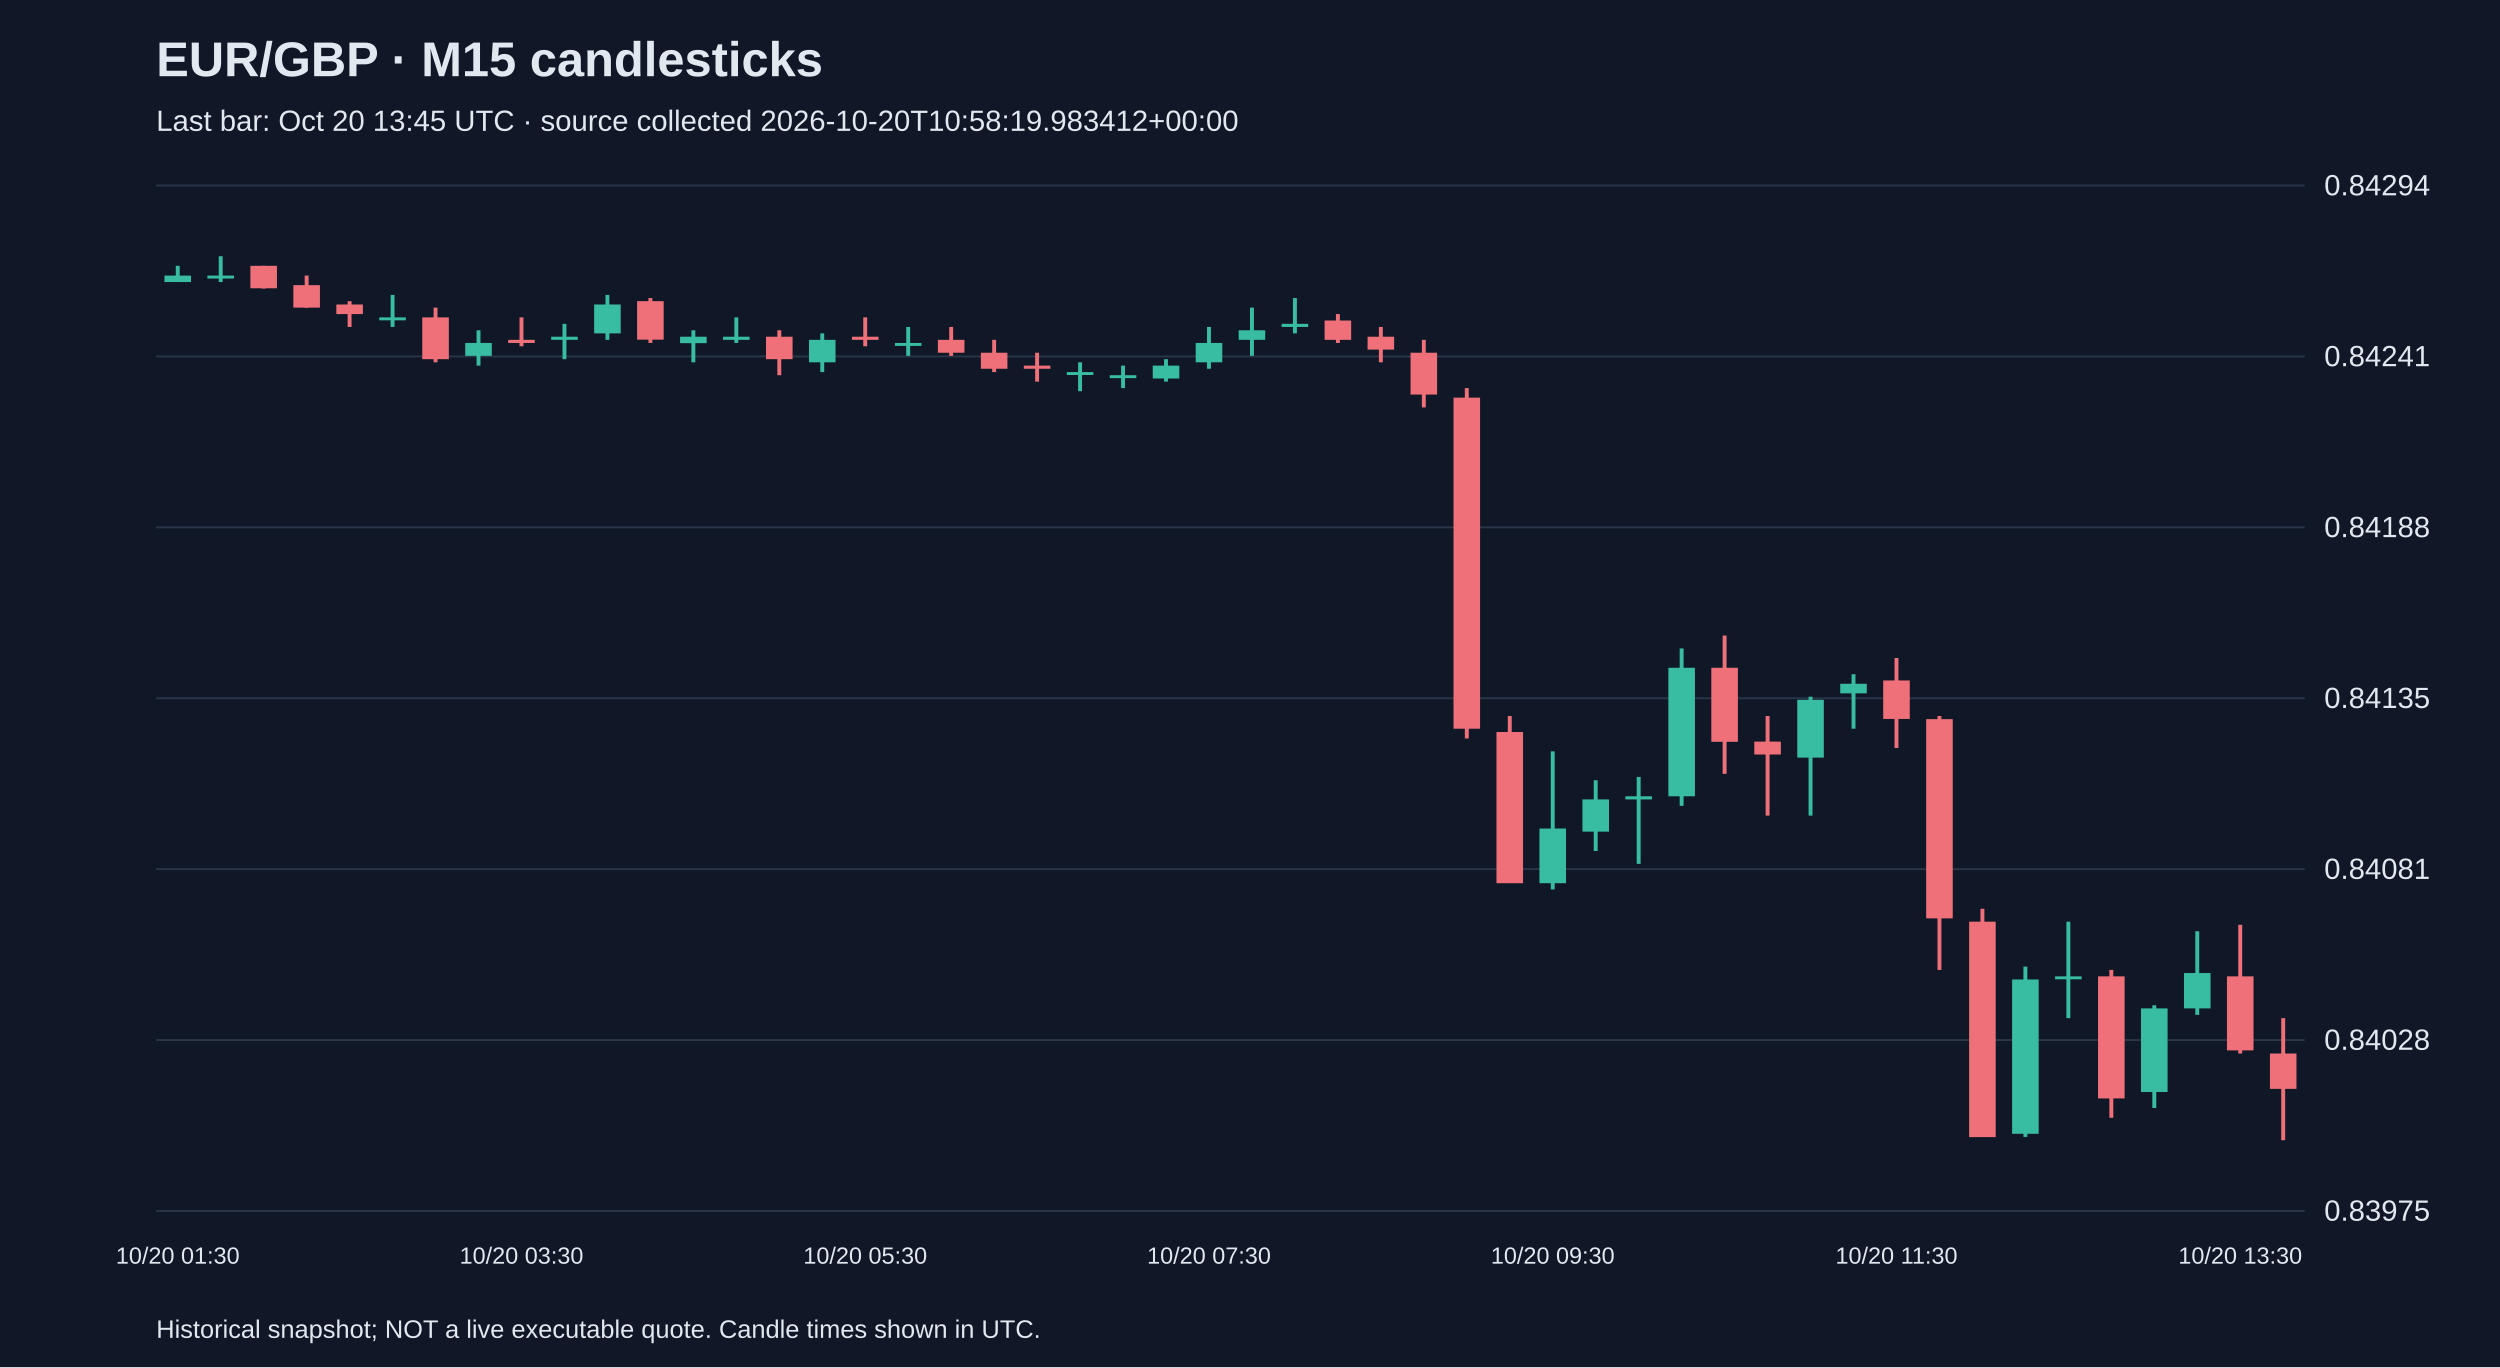
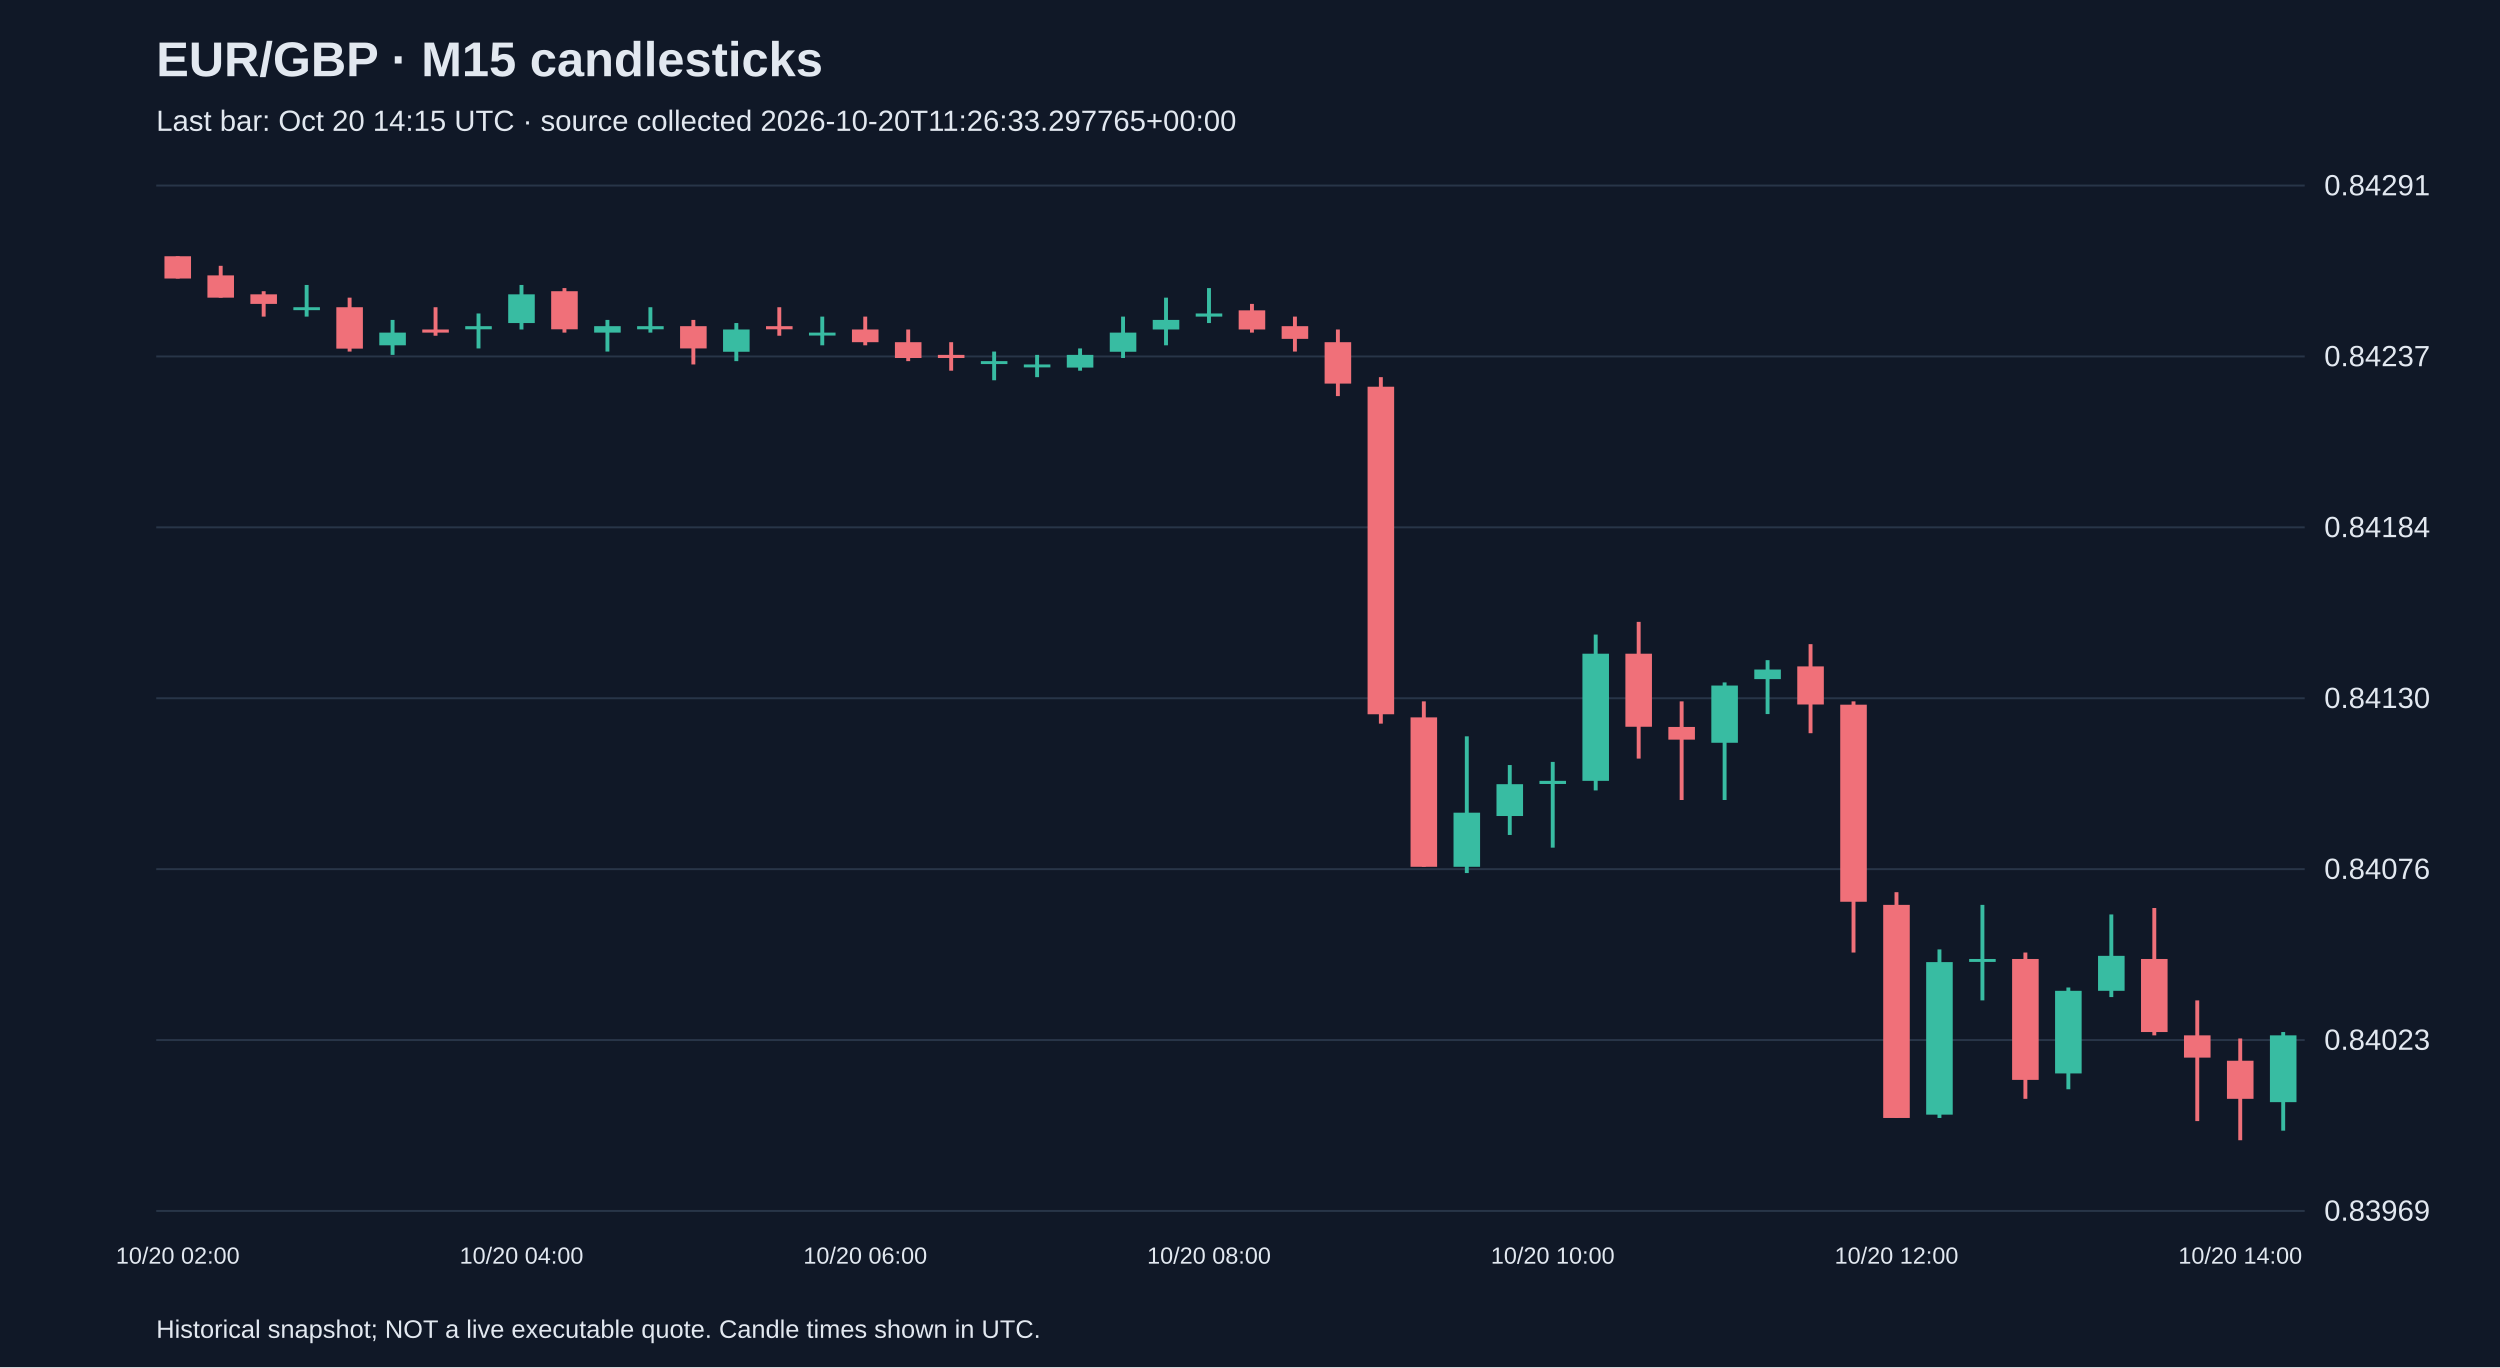
<svg xmlns="http://www.w3.org/2000/svg" viewBox="0 0 1280 700">
  <rect width="100%" height="100%" fill="#101827" />
  <style>text{font-family:Arial,sans-serif;fill:#e2e8f0}</style>
  <text x="80" y="39" font-size="25" font-weight="bold">EUR/GBP · M15 candlesticks</text>
-   <text x="80" y="67" font-size="15" fill="#a6b1c5">Last bar: Oct 20 13:45 UTC · source collected 2026-10-20T10:58:19.983412+00:00</text>
+   <text x="80" y="67" font-size="15" fill="#a6b1c5">Last bar: Oct 20 14:15 UTC · source collected 2026-10-20T11:26:33.297765+00:00</text>
  <line x1="80" y1="620.0" x2="1180" y2="620.0" stroke="#283548" />
-   <text x="1190" y="625.0" font-size="15">0.83975</text>
+   <text x="1190" y="625.0" font-size="15">0.83969</text>
  <line x1="80" y1="532.5" x2="1180" y2="532.5" stroke="#283548" />
-   <text x="1190" y="537.5" font-size="15">0.84028</text>
+   <text x="1190" y="537.5" font-size="15">0.84023</text>
  <line x1="80" y1="445.0" x2="1180" y2="445.0" stroke="#283548" />
-   <text x="1190" y="450.0" font-size="15">0.84081</text>
+   <text x="1190" y="450.0" font-size="15">0.84076</text>
  <line x1="80" y1="357.5" x2="1180" y2="357.5" stroke="#283548" />
-   <text x="1190" y="362.5" font-size="15">0.84135</text>
+   <text x="1190" y="362.5" font-size="15">0.84130</text>
  <line x1="80" y1="270.0" x2="1180" y2="270.0" stroke="#283548" />
-   <text x="1190" y="275.0" font-size="15">0.84188</text>
+   <text x="1190" y="275.0" font-size="15">0.84184</text>
  <line x1="80" y1="182.5" x2="1180" y2="182.5" stroke="#283548" />
-   <text x="1190" y="187.5" font-size="15">0.84241</text>
+   <text x="1190" y="187.5" font-size="15">0.84237</text>
  <line x1="80" y1="95.0" x2="1180" y2="95.0" stroke="#283548" />
-   <text x="1190" y="100.0" font-size="15">0.84294</text>
-   <line x1="91.0" y1="136.1" x2="91.0" y2="144.4" stroke="#38bca2" stroke-width="2" />
-   <rect x="84.2" y="141.1" width="13.6" height="3.3" fill="#38bca2" />
-   <text x="91.0" y="647" text-anchor="middle" font-size="12">10/20 01:30</text>
-   <line x1="113.0" y1="131.2" x2="113.0" y2="144.4" stroke="#38bca2" stroke-width="2" />
-   <rect x="106.2" y="141.1" width="13.6" height="1.5" fill="#38bca2" />
-   <line x1="135.0" y1="136.1" x2="135.0" y2="147.7" stroke="#f07079" stroke-width="2" />
-   <rect x="128.2" y="136.1" width="13.6" height="11.5" fill="#f07079" />
-   <line x1="157.0" y1="141.1" x2="157.0" y2="157.5" stroke="#f07079" stroke-width="2" />
-   <rect x="150.2" y="146.0" width="13.6" height="11.5" fill="#f07079" />
-   <line x1="179.0" y1="154.2" x2="179.0" y2="167.4" stroke="#f07079" stroke-width="2" />
-   <rect x="172.2" y="155.9" width="13.6" height="4.9" fill="#f07079" />
-   <line x1="201.0" y1="151.0" x2="201.0" y2="167.4" stroke="#38bca2" stroke-width="2" />
-   <rect x="194.2" y="162.5" width="13.6" height="1.5" fill="#38bca2" />
-   <line x1="223.0" y1="157.5" x2="223.0" y2="185.5" stroke="#f07079" stroke-width="2" />
-   <rect x="216.2" y="162.5" width="13.6" height="21.4" fill="#f07079" />
-   <line x1="245.0" y1="169.1" x2="245.0" y2="187.2" stroke="#38bca2" stroke-width="2" />
-   <rect x="238.2" y="175.6" width="13.6" height="6.6" fill="#38bca2" />
-   <line x1="267.0" y1="162.5" x2="267.0" y2="177.3" stroke="#f07079" stroke-width="2" />
-   <rect x="260.2" y="174.0" width="13.6" height="1.6" fill="#f07079" />
-   <text x="267.0" y="647" text-anchor="middle" font-size="12">10/20 03:30</text>
-   <line x1="289.0" y1="165.8" x2="289.0" y2="183.9" stroke="#38bca2" stroke-width="2" />
-   <rect x="282.2" y="172.4" width="13.6" height="1.6" fill="#38bca2" />
-   <line x1="311.0" y1="151.0" x2="311.0" y2="174.0" stroke="#38bca2" stroke-width="2" />
-   <rect x="304.2" y="155.9" width="13.6" height="14.8" fill="#38bca2" />
-   <line x1="333.0" y1="152.6" x2="333.0" y2="175.6" stroke="#f07079" stroke-width="2" />
-   <rect x="326.2" y="154.2" width="13.6" height="19.7" fill="#f07079" />
-   <line x1="355.0" y1="169.1" x2="355.0" y2="185.5" stroke="#38bca2" stroke-width="2" />
-   <rect x="348.2" y="172.4" width="13.6" height="3.3" fill="#38bca2" />
-   <line x1="377.0" y1="162.5" x2="377.0" y2="175.6" stroke="#38bca2" stroke-width="2" />
-   <rect x="370.2" y="172.4" width="13.6" height="1.6" fill="#38bca2" />
-   <line x1="399.0" y1="169.1" x2="399.0" y2="192.1" stroke="#f07079" stroke-width="2" />
-   <rect x="392.2" y="172.4" width="13.6" height="11.5" fill="#f07079" />
-   <line x1="421.0" y1="170.7" x2="421.0" y2="190.5" stroke="#38bca2" stroke-width="2" />
-   <rect x="414.2" y="174.0" width="13.6" height="11.5" fill="#38bca2" />
-   <line x1="443.0" y1="162.5" x2="443.0" y2="177.3" stroke="#f07079" stroke-width="2" />
-   <rect x="436.2" y="172.4" width="13.6" height="1.6" fill="#f07079" />
-   <text x="443.0" y="647" text-anchor="middle" font-size="12">10/20 05:30</text>
-   <line x1="465.0" y1="167.4" x2="465.0" y2="182.2" stroke="#38bca2" stroke-width="2" />
-   <rect x="458.2" y="175.6" width="13.6" height="1.5" fill="#38bca2" />
-   <line x1="487.0" y1="167.4" x2="487.0" y2="182.2" stroke="#f07079" stroke-width="2" />
-   <rect x="480.2" y="174.0" width="13.6" height="6.6" fill="#f07079" />
-   <line x1="509.0" y1="174.0" x2="509.0" y2="190.5" stroke="#f07079" stroke-width="2" />
-   <rect x="502.2" y="180.6" width="13.6" height="8.2" fill="#f07079" />
-   <line x1="531.0" y1="180.6" x2="531.0" y2="195.4" stroke="#f07079" stroke-width="2" />
-   <rect x="524.2" y="187.2" width="13.6" height="1.6" fill="#f07079" />
-   <line x1="553.0" y1="185.5" x2="553.0" y2="200.3" stroke="#38bca2" stroke-width="2" />
-   <rect x="546.2" y="190.5" width="13.6" height="1.5" fill="#38bca2" />
-   <line x1="575.0" y1="187.2" x2="575.0" y2="198.7" stroke="#38bca2" stroke-width="2" />
-   <rect x="568.2" y="192.1" width="13.6" height="1.5" fill="#38bca2" />
-   <line x1="597.0" y1="183.9" x2="597.0" y2="195.4" stroke="#38bca2" stroke-width="2" />
-   <rect x="590.2" y="187.2" width="13.6" height="6.6" fill="#38bca2" />
-   <line x1="619.0" y1="167.4" x2="619.0" y2="188.8" stroke="#38bca2" stroke-width="2" />
-   <rect x="612.2" y="175.6" width="13.6" height="9.9" fill="#38bca2" />
-   <text x="619.0" y="647" text-anchor="middle" font-size="12">10/20 07:30</text>
-   <line x1="641.0" y1="157.5" x2="641.0" y2="182.2" stroke="#38bca2" stroke-width="2" />
-   <rect x="634.2" y="169.1" width="13.6" height="4.9" fill="#38bca2" />
-   <line x1="663.0" y1="152.6" x2="663.0" y2="170.7" stroke="#38bca2" stroke-width="2" />
-   <rect x="656.2" y="165.8" width="13.6" height="1.6" fill="#38bca2" />
-   <line x1="685.0" y1="160.8" x2="685.0" y2="175.6" stroke="#f07079" stroke-width="2" />
-   <rect x="678.2" y="164.1" width="13.6" height="9.9" fill="#f07079" />
-   <line x1="707.0" y1="167.4" x2="707.0" y2="185.5" stroke="#f07079" stroke-width="2" />
-   <rect x="700.2" y="172.4" width="13.6" height="6.6" fill="#f07079" />
-   <line x1="729.0" y1="174.0" x2="729.0" y2="208.6" stroke="#f07079" stroke-width="2" />
-   <rect x="722.2" y="180.6" width="13.6" height="21.4" fill="#f07079" />
-   <line x1="751.0" y1="198.7" x2="751.0" y2="378.1" stroke="#f07079" stroke-width="2" />
-   <rect x="744.2" y="203.6" width="13.6" height="169.5" fill="#f07079" />
-   <line x1="773.0" y1="366.6" x2="773.0" y2="452.1" stroke="#f07079" stroke-width="2" />
-   <rect x="766.2" y="374.8" width="13.6" height="77.4" fill="#f07079" />
-   <line x1="795.0" y1="384.7" x2="795.0" y2="455.4" stroke="#38bca2" stroke-width="2" />
-   <rect x="788.2" y="424.2" width="13.6" height="28.0" fill="#38bca2" />
-   <text x="795.0" y="647" text-anchor="middle" font-size="12">10/20 09:30</text>
-   <line x1="817.0" y1="399.5" x2="817.0" y2="435.7" stroke="#38bca2" stroke-width="2" />
-   <rect x="810.2" y="409.3" width="13.6" height="16.5" fill="#38bca2" />
-   <line x1="839.0" y1="397.8" x2="839.0" y2="442.3" stroke="#38bca2" stroke-width="2" />
-   <rect x="832.2" y="407.7" width="13.6" height="1.6" fill="#38bca2" />
-   <line x1="861.0" y1="332.0" x2="861.0" y2="412.6" stroke="#38bca2" stroke-width="2" />
-   <rect x="854.2" y="341.9" width="13.6" height="65.8" fill="#38bca2" />
-   <line x1="883.0" y1="325.4" x2="883.0" y2="396.2" stroke="#f07079" stroke-width="2" />
-   <rect x="876.2" y="341.9" width="13.6" height="37.9" fill="#f07079" />
-   <line x1="905.0" y1="366.6" x2="905.0" y2="417.6" stroke="#f07079" stroke-width="2" />
-   <rect x="898.2" y="379.7" width="13.6" height="6.6" fill="#f07079" />
-   <line x1="927.0" y1="356.7" x2="927.0" y2="417.6" stroke="#38bca2" stroke-width="2" />
-   <rect x="920.2" y="358.3" width="13.6" height="29.6" fill="#38bca2" />
-   <line x1="949.0" y1="345.2" x2="949.0" y2="373.1" stroke="#38bca2" stroke-width="2" />
-   <rect x="942.2" y="350.1" width="13.6" height="4.9" fill="#38bca2" />
-   <line x1="971.0" y1="336.9" x2="971.0" y2="383.0" stroke="#f07079" stroke-width="2" />
-   <rect x="964.2" y="348.4" width="13.6" height="19.7" fill="#f07079" />
-   <text x="971.0" y="647" text-anchor="middle" font-size="12">10/20 11:30</text>
-   <line x1="993.0" y1="366.6" x2="993.0" y2="496.6" stroke="#f07079" stroke-width="2" />
-   <rect x="986.2" y="368.2" width="13.6" height="102.0" fill="#f07079" />
-   <line x1="1015.0" y1="465.3" x2="1015.0" y2="582.1" stroke="#f07079" stroke-width="2" />
-   <rect x="1008.2" y="471.9" width="13.6" height="110.3" fill="#f07079" />
-   <line x1="1037.0" y1="494.9" x2="1037.0" y2="582.1" stroke="#38bca2" stroke-width="2" />
-   <rect x="1030.2" y="501.5" width="13.6" height="79.0" fill="#38bca2" />
-   <line x1="1059.0" y1="471.9" x2="1059.0" y2="521.3" stroke="#38bca2" stroke-width="2" />
-   <rect x="1052.2" y="499.9" width="13.6" height="1.5" fill="#38bca2" />
-   <line x1="1081.0" y1="496.6" x2="1081.0" y2="572.3" stroke="#f07079" stroke-width="2" />
-   <rect x="1074.2" y="499.9" width="13.6" height="62.5" fill="#f07079" />
-   <line x1="1103.0" y1="514.7" x2="1103.0" y2="567.3" stroke="#38bca2" stroke-width="2" />
-   <rect x="1096.2" y="516.3" width="13.6" height="42.8" fill="#38bca2" />
-   <line x1="1125.0" y1="476.8" x2="1125.0" y2="519.6" stroke="#38bca2" stroke-width="2" />
-   <rect x="1118.2" y="498.2" width="13.6" height="18.1" fill="#38bca2" />
-   <line x1="1147.0" y1="473.5" x2="1147.0" y2="539.4" stroke="#f07079" stroke-width="2" />
-   <rect x="1140.2" y="499.9" width="13.6" height="37.9" fill="#f07079" />
-   <text x="1147.0" y="647" text-anchor="middle" font-size="12">10/20 13:30</text>
-   <line x1="1169.0" y1="521.3" x2="1169.0" y2="583.8" stroke="#f07079" stroke-width="2" />
-   <rect x="1162.2" y="539.4" width="13.6" height="18.1" fill="#f07079" />
+   <text x="1190" y="100.0" font-size="15">0.84291</text>
+   <line x1="91.0" y1="131.2" x2="91.0" y2="142.6" stroke="#f07079" stroke-width="2" />
+   <rect x="84.2" y="131.2" width="13.6" height="11.4" fill="#f07079" />
+   <text x="91.0" y="647" text-anchor="middle" font-size="12">10/20 02:00</text>
+   <line x1="113.0" y1="136.1" x2="113.0" y2="152.4" stroke="#f07079" stroke-width="2" />
+   <rect x="106.2" y="141.0" width="13.6" height="11.4" fill="#f07079" />
+   <line x1="135.0" y1="149.1" x2="135.0" y2="162.1" stroke="#f07079" stroke-width="2" />
+   <rect x="128.2" y="150.7" width="13.6" height="4.9" fill="#f07079" />
+   <line x1="157.0" y1="145.9" x2="157.0" y2="162.1" stroke="#38bca2" stroke-width="2" />
+   <rect x="150.2" y="157.3" width="13.6" height="1.5" fill="#38bca2" />
+   <line x1="179.0" y1="152.4" x2="179.0" y2="180.0" stroke="#f07079" stroke-width="2" />
+   <rect x="172.2" y="157.3" width="13.6" height="21.2" fill="#f07079" />
+   <line x1="201.0" y1="163.8" x2="201.0" y2="181.7" stroke="#38bca2" stroke-width="2" />
+   <rect x="194.2" y="170.3" width="13.6" height="6.5" fill="#38bca2" />
+   <line x1="223.0" y1="157.3" x2="223.0" y2="171.9" stroke="#f07079" stroke-width="2" />
+   <rect x="216.2" y="168.7" width="13.6" height="1.6" fill="#f07079" />
+   <line x1="245.0" y1="160.5" x2="245.0" y2="178.4" stroke="#38bca2" stroke-width="2" />
+   <rect x="238.2" y="167.0" width="13.6" height="1.6" fill="#38bca2" />
+   <line x1="267.0" y1="145.9" x2="267.0" y2="168.7" stroke="#38bca2" stroke-width="2" />
+   <rect x="260.2" y="150.7" width="13.6" height="14.7" fill="#38bca2" />
+   <text x="267.0" y="647" text-anchor="middle" font-size="12">10/20 04:00</text>
+   <line x1="289.0" y1="147.5" x2="289.0" y2="170.3" stroke="#f07079" stroke-width="2" />
+   <rect x="282.2" y="149.1" width="13.6" height="19.5" fill="#f07079" />
+   <line x1="311.0" y1="163.8" x2="311.0" y2="180.0" stroke="#38bca2" stroke-width="2" />
+   <rect x="304.2" y="167.0" width="13.6" height="3.3" fill="#38bca2" />
+   <line x1="333.0" y1="157.3" x2="333.0" y2="170.3" stroke="#38bca2" stroke-width="2" />
+   <rect x="326.2" y="167.0" width="13.6" height="1.6" fill="#38bca2" />
+   <line x1="355.0" y1="163.8" x2="355.0" y2="186.6" stroke="#f07079" stroke-width="2" />
+   <rect x="348.2" y="167.0" width="13.6" height="11.4" fill="#f07079" />
+   <line x1="377.0" y1="165.4" x2="377.0" y2="184.9" stroke="#38bca2" stroke-width="2" />
+   <rect x="370.2" y="168.7" width="13.6" height="11.4" fill="#38bca2" />
+   <line x1="399.0" y1="157.3" x2="399.0" y2="171.9" stroke="#f07079" stroke-width="2" />
+   <rect x="392.2" y="167.0" width="13.6" height="1.6" fill="#f07079" />
+   <line x1="421.0" y1="162.1" x2="421.0" y2="176.8" stroke="#38bca2" stroke-width="2" />
+   <rect x="414.2" y="170.3" width="13.6" height="1.5" fill="#38bca2" />
+   <line x1="443.0" y1="162.1" x2="443.0" y2="176.8" stroke="#f07079" stroke-width="2" />
+   <rect x="436.2" y="168.7" width="13.6" height="6.5" fill="#f07079" />
+   <text x="443.0" y="647" text-anchor="middle" font-size="12">10/20 06:00</text>
+   <line x1="465.0" y1="168.7" x2="465.0" y2="184.9" stroke="#f07079" stroke-width="2" />
+   <rect x="458.2" y="175.2" width="13.6" height="8.1" fill="#f07079" />
+   <line x1="487.0" y1="175.2" x2="487.0" y2="189.8" stroke="#f07079" stroke-width="2" />
+   <rect x="480.2" y="181.7" width="13.6" height="1.6" fill="#f07079" />
+   <line x1="509.0" y1="180.0" x2="509.0" y2="194.7" stroke="#38bca2" stroke-width="2" />
+   <rect x="502.2" y="184.9" width="13.6" height="1.5" fill="#38bca2" />
+   <line x1="531.0" y1="181.7" x2="531.0" y2="193.1" stroke="#38bca2" stroke-width="2" />
+   <rect x="524.2" y="186.6" width="13.6" height="1.5" fill="#38bca2" />
+   <line x1="553.0" y1="178.4" x2="553.0" y2="189.8" stroke="#38bca2" stroke-width="2" />
+   <rect x="546.2" y="181.7" width="13.6" height="6.5" fill="#38bca2" />
+   <line x1="575.0" y1="162.1" x2="575.0" y2="183.3" stroke="#38bca2" stroke-width="2" />
+   <rect x="568.2" y="170.3" width="13.6" height="9.8" fill="#38bca2" />
+   <line x1="597.0" y1="152.4" x2="597.0" y2="176.8" stroke="#38bca2" stroke-width="2" />
+   <rect x="590.2" y="163.8" width="13.6" height="4.9" fill="#38bca2" />
+   <line x1="619.0" y1="147.5" x2="619.0" y2="165.4" stroke="#38bca2" stroke-width="2" />
+   <rect x="612.2" y="160.5" width="13.6" height="1.6" fill="#38bca2" />
+   <text x="619.0" y="647" text-anchor="middle" font-size="12">10/20 08:00</text>
+   <line x1="641.0" y1="155.6" x2="641.0" y2="170.3" stroke="#f07079" stroke-width="2" />
+   <rect x="634.2" y="158.9" width="13.6" height="9.8" fill="#f07079" />
+   <line x1="663.0" y1="162.1" x2="663.0" y2="180.0" stroke="#f07079" stroke-width="2" />
+   <rect x="656.2" y="167.0" width="13.6" height="6.5" fill="#f07079" />
+   <line x1="685.0" y1="168.7" x2="685.0" y2="202.8" stroke="#f07079" stroke-width="2" />
+   <rect x="678.2" y="175.2" width="13.6" height="21.2" fill="#f07079" />
+   <line x1="707.0" y1="193.1" x2="707.0" y2="370.5" stroke="#f07079" stroke-width="2" />
+   <rect x="700.2" y="198.0" width="13.6" height="167.7" fill="#f07079" />
+   <line x1="729.0" y1="359.1" x2="729.0" y2="443.8" stroke="#f07079" stroke-width="2" />
+   <rect x="722.2" y="367.3" width="13.6" height="76.5" fill="#f07079" />
+   <line x1="751.0" y1="377.0" x2="751.0" y2="447.0" stroke="#38bca2" stroke-width="2" />
+   <rect x="744.2" y="416.1" width="13.6" height="27.7" fill="#38bca2" />
+   <line x1="773.0" y1="391.7" x2="773.0" y2="427.5" stroke="#38bca2" stroke-width="2" />
+   <rect x="766.2" y="401.5" width="13.6" height="16.3" fill="#38bca2" />
+   <line x1="795.0" y1="390.1" x2="795.0" y2="434.0" stroke="#38bca2" stroke-width="2" />
+   <rect x="788.2" y="399.8" width="13.6" height="1.6" fill="#38bca2" />
+   <text x="795.0" y="647" text-anchor="middle" font-size="12">10/20 10:00</text>
+   <line x1="817.0" y1="324.9" x2="817.0" y2="404.7" stroke="#38bca2" stroke-width="2" />
+   <rect x="810.2" y="334.7" width="13.6" height="65.1" fill="#38bca2" />
+   <line x1="839.0" y1="318.4" x2="839.0" y2="388.4" stroke="#f07079" stroke-width="2" />
+   <rect x="832.2" y="334.7" width="13.6" height="37.4" fill="#f07079" />
+   <line x1="861.0" y1="359.1" x2="861.0" y2="409.6" stroke="#f07079" stroke-width="2" />
+   <rect x="854.2" y="372.2" width="13.6" height="6.5" fill="#f07079" />
+   <line x1="883.0" y1="349.4" x2="883.0" y2="409.6" stroke="#38bca2" stroke-width="2" />
+   <rect x="876.2" y="351.0" width="13.6" height="29.3" fill="#38bca2" />
+   <line x1="905.0" y1="338.0" x2="905.0" y2="365.6" stroke="#38bca2" stroke-width="2" />
+   <rect x="898.2" y="342.8" width="13.6" height="4.9" fill="#38bca2" />
+   <line x1="927.0" y1="329.8" x2="927.0" y2="375.4" stroke="#f07079" stroke-width="2" />
+   <rect x="920.2" y="341.2" width="13.6" height="19.5" fill="#f07079" />
+   <line x1="949.0" y1="359.1" x2="949.0" y2="487.7" stroke="#f07079" stroke-width="2" />
+   <rect x="942.2" y="360.8" width="13.6" height="100.9" fill="#f07079" />
+   <line x1="971.0" y1="456.8" x2="971.0" y2="572.4" stroke="#f07079" stroke-width="2" />
+   <rect x="964.2" y="463.3" width="13.6" height="109.1" fill="#f07079" />
+   <text x="971.0" y="647" text-anchor="middle" font-size="12">10/20 12:00</text>
+   <line x1="993.0" y1="486.1" x2="993.0" y2="572.4" stroke="#38bca2" stroke-width="2" />
+   <rect x="986.2" y="492.6" width="13.6" height="78.1" fill="#38bca2" />
+   <line x1="1015.0" y1="463.3" x2="1015.0" y2="512.2" stroke="#38bca2" stroke-width="2" />
+   <rect x="1008.2" y="491.0" width="13.6" height="1.5" fill="#38bca2" />
+   <line x1="1037.0" y1="487.7" x2="1037.0" y2="562.6" stroke="#f07079" stroke-width="2" />
+   <rect x="1030.2" y="491.0" width="13.6" height="61.9" fill="#f07079" />
+   <line x1="1059.0" y1="505.6" x2="1059.0" y2="557.7" stroke="#38bca2" stroke-width="2" />
+   <rect x="1052.2" y="507.3" width="13.6" height="42.3" fill="#38bca2" />
+   <line x1="1081.0" y1="468.2" x2="1081.0" y2="510.5" stroke="#38bca2" stroke-width="2" />
+   <rect x="1074.2" y="489.4" width="13.6" height="17.9" fill="#38bca2" />
+   <line x1="1103.0" y1="464.9" x2="1103.0" y2="530.1" stroke="#f07079" stroke-width="2" />
+   <rect x="1096.2" y="491.0" width="13.6" height="37.4" fill="#f07079" />
+   <line x1="1125.0" y1="512.2" x2="1125.0" y2="574.0" stroke="#f07079" stroke-width="2" />
+   <rect x="1118.2" y="530.1" width="13.6" height="11.4" fill="#f07079" />
+   <line x1="1147.0" y1="531.7" x2="1147.0" y2="583.8" stroke="#f07079" stroke-width="2" />
+   <rect x="1140.2" y="543.1" width="13.6" height="19.5" fill="#f07079" />
+   <text x="1147.0" y="647" text-anchor="middle" font-size="12">10/20 14:00</text>
+   <line x1="1169.0" y1="528.4" x2="1169.0" y2="578.9" stroke="#38bca2" stroke-width="2" />
+   <rect x="1162.2" y="530.1" width="13.6" height="34.2" fill="#38bca2" />
  <text x="80" y="685" font-size="13">Historical snapshot; NOT a live executable quote. Candle times shown in UTC.</text>
</svg>
